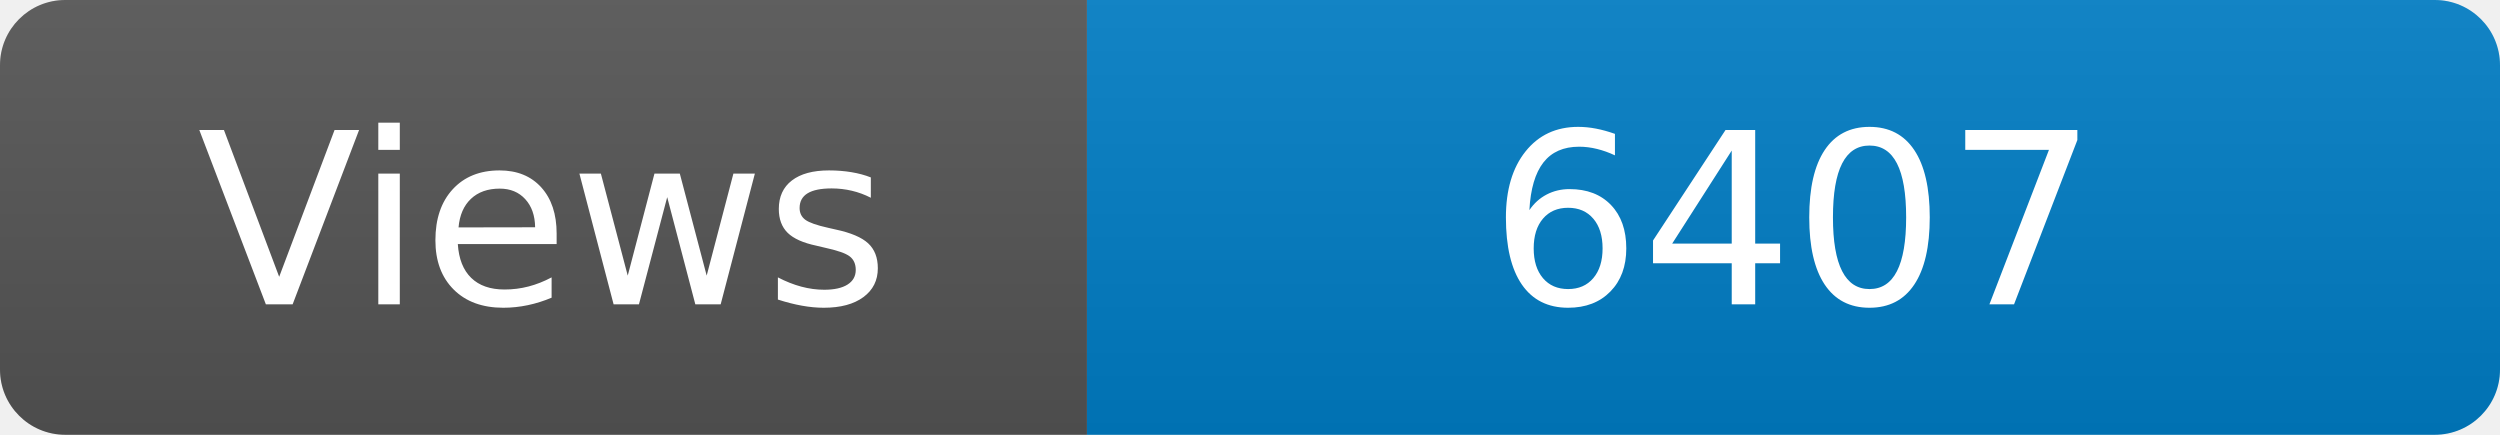
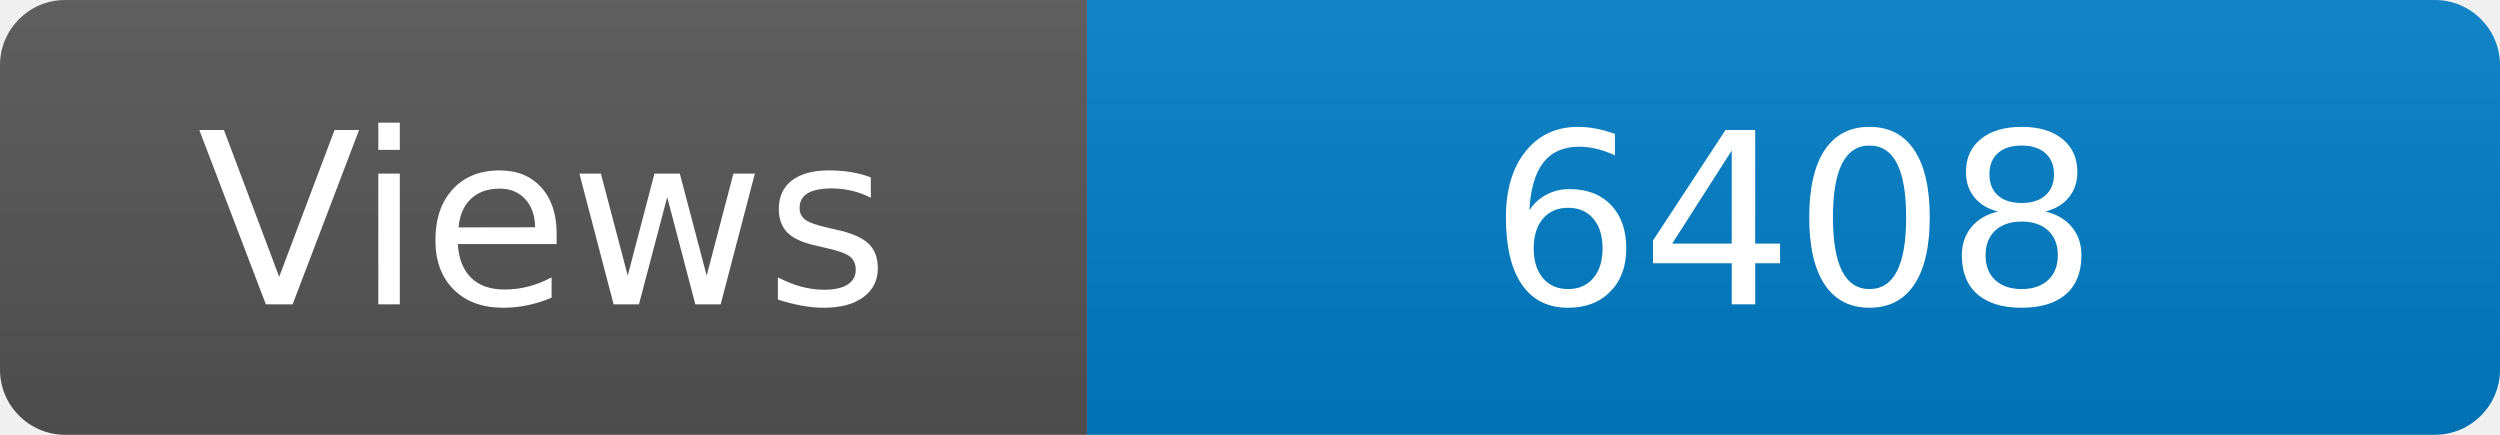
<svg xmlns="http://www.w3.org/2000/svg" width="115" height="20" role="img" aria-label="Maintained?: yes">
  <linearGradient id="s" x2="0" y2="100%">
    <stop offset="0" stop-color="#bbb" stop-opacity=".1" />
    <stop offset="1" stop-opacity=".1" />
  </linearGradient>
  <clipPath id="r">
    <rect width="115" height="20" rx="3" fill="#fff" />
  </clipPath>
  <g clip-path="url(#r)">
    <rect width="50" height="20" fill="#555" />
    <rect x="50" width="160" height="20" fill="#007ec6" />
    <rect width="115" height="20" fill="url(#s)" />
  </g>
  <g fill="#fff" text-anchor="middle" font-family="Verdana,Geneva,DejaVu Sans,sans-serif" font-size="110">
    <text x="250" y="140" transform="scale(.1)" fill="#fff">Views</text>
-     <text x="825" y="140" transform="scale(.1)" fill="#fff">6407</text>
+     <text x="825" y="140" transform="scale(.1)" fill="#fff">6408</text>
  </g>
</svg>
